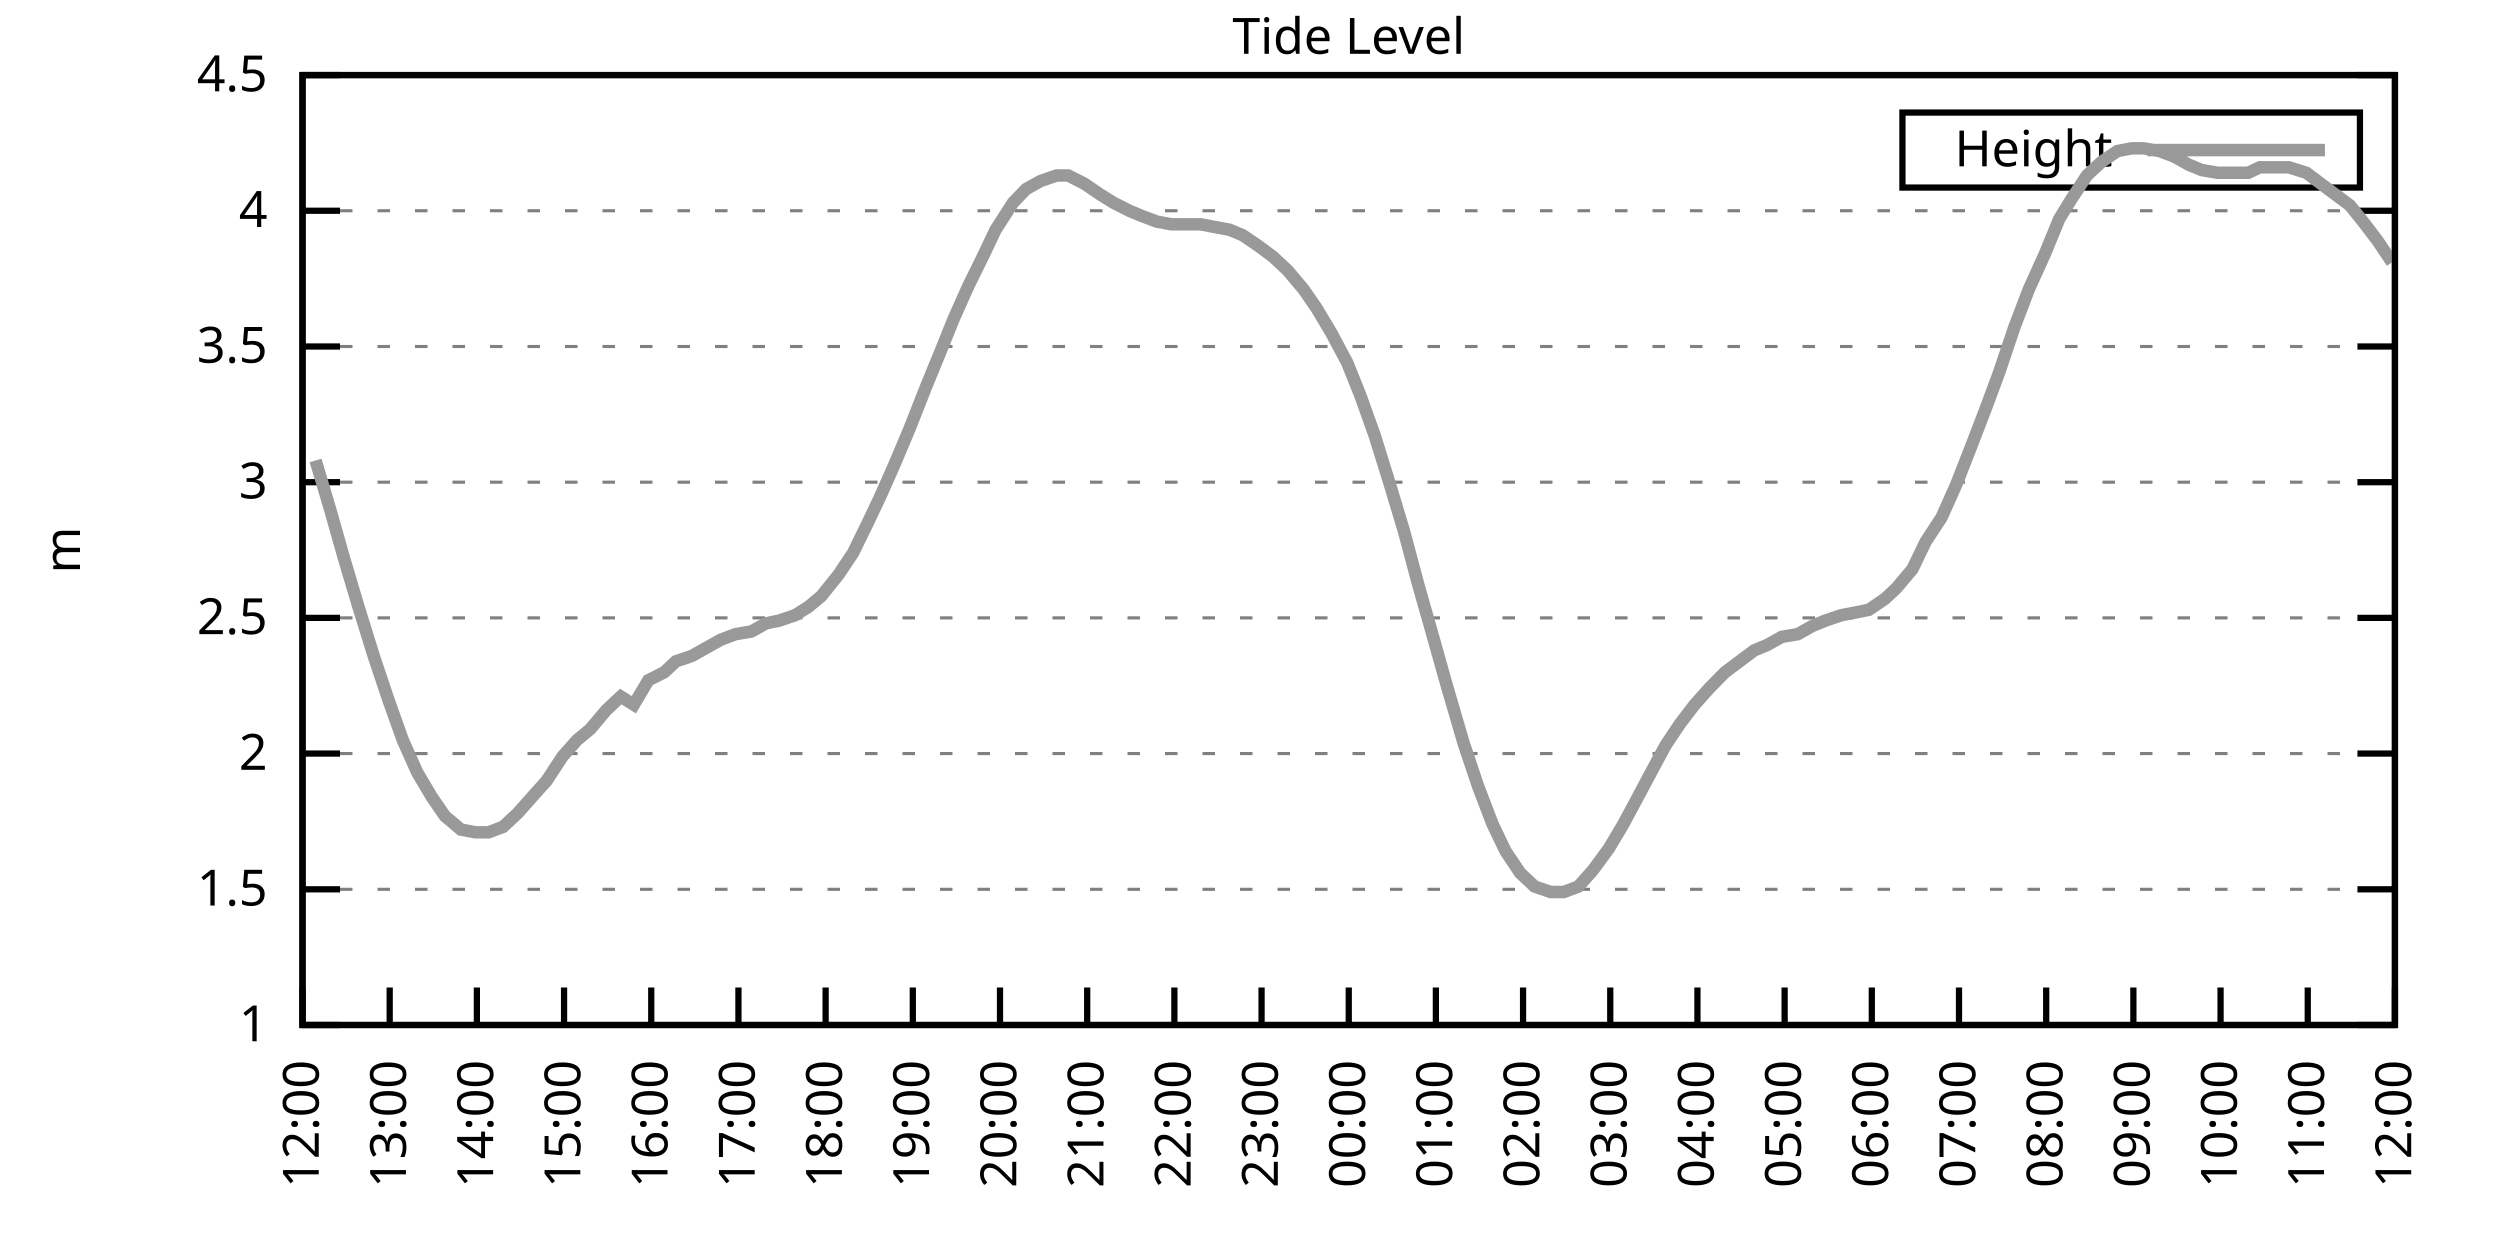
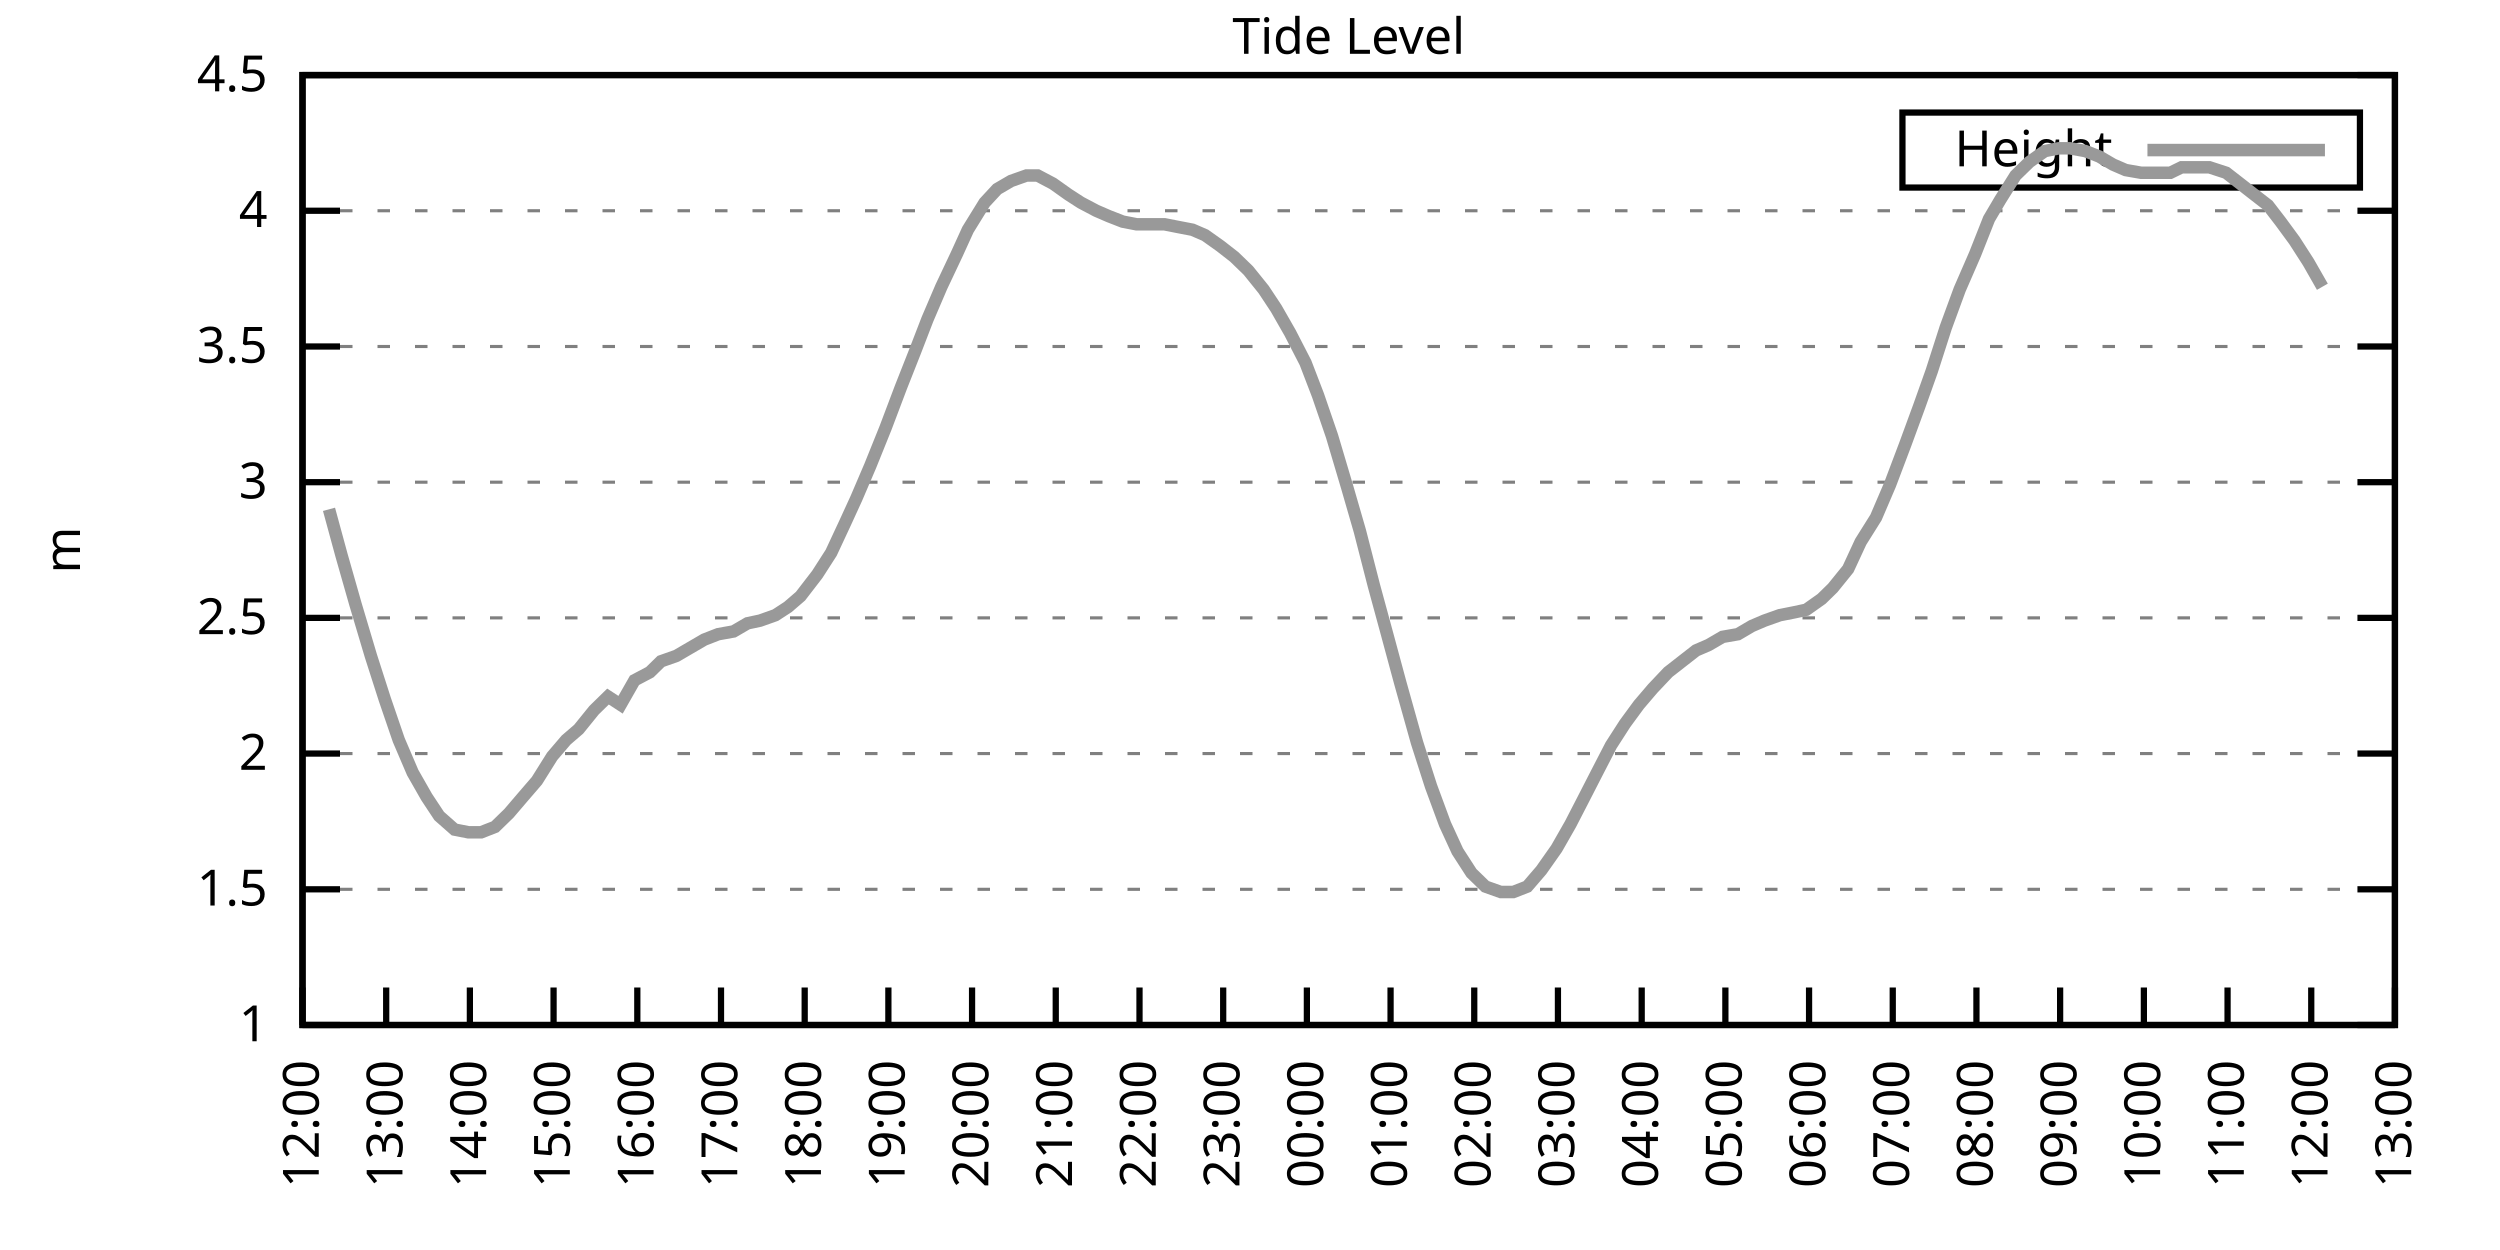
<svg xmlns="http://www.w3.org/2000/svg" xmlns:xlink="http://www.w3.org/1999/xlink" width="400" height="200" viewBox="0 0 400 200">
  <g id="gnuplot_canvas">
    <rect x="0" y="0" width="400" height="200" fill="none" />
    <defs>
      <circle id="gpDot" r="0.5" stroke-width="0.5" stroke="currentColor" />
      <path id="gpPt0" stroke-width="0.333" stroke="currentColor" d="M-1,0 h2 M0,-1 v2" />
      <path id="gpPt1" stroke-width="0.333" stroke="currentColor" d="M-1,-1 L1,1 M1,-1 L-1,1" />
      <path id="gpPt2" stroke-width="0.333" stroke="currentColor" d="M-1,0 L1,0 M0,-1 L0,1 M-1,-1 L1,1 M-1,1 L1,-1" />
      <rect id="gpPt3" stroke-width="0.333" stroke="currentColor" x="-1" y="-1" width="2" height="2" />
      <rect id="gpPt4" stroke-width="0.333" stroke="currentColor" fill="currentColor" x="-1" y="-1" width="2" height="2" />
      <circle id="gpPt5" stroke-width="0.333" stroke="currentColor" cx="0" cy="0" r="1" />
      <use xlink:href="#gpPt5" id="gpPt6" fill="currentColor" stroke="none" />
      <path id="gpPt7" stroke-width="0.333" stroke="currentColor" d="M0,-1.33 L-1.33,0.67 L1.33,0.67 z" />
      <use xlink:href="#gpPt7" id="gpPt8" fill="currentColor" stroke="none" />
      <use xlink:href="#gpPt7" id="gpPt9" stroke="currentColor" transform="rotate(180)" />
      <use xlink:href="#gpPt9" id="gpPt10" fill="currentColor" stroke="none" />
      <use xlink:href="#gpPt3" id="gpPt11" stroke="currentColor" transform="rotate(45)" />
      <use xlink:href="#gpPt11" id="gpPt12" fill="currentColor" stroke="none" />
      <path id="gpPt13" stroke-width="0.333" stroke="currentColor" d="M0,1.330 L1.265,0.411 L0.782,-1.067 L-0.782,-1.076 L-1.265,0.411 z" />
      <use xlink:href="#gpPt13" id="gpPt14" fill="currentColor" stroke="none" />
      <filter id="textbox" filterUnits="objectBoundingBox" x="0" y="0" height="1" width="1">
        <feFlood flood-color="white" flood-opacity="1" result="bgnd" />
        <feComposite in="SourceGraphic" in2="bgnd" operator="atop" />
      </filter>
      <filter id="greybox" filterUnits="objectBoundingBox" x="0" y="0" height="1" width="1">
        <feFlood flood-color="lightgrey" flood-opacity="1" result="grey" />
        <feComposite in="SourceGraphic" in2="grey" operator="atop" />
      </filter>
    </defs>
    <g fill="none" color="white" stroke="currentColor" stroke-width="1.00" stroke-linecap="butt" stroke-linejoin="miter">
</g>
    <g fill="none" color="black" stroke="currentColor" stroke-width="1.00" stroke-linecap="butt" stroke-linejoin="miter">
      <g stroke="none" shape-rendering="crispEdges">
        <polygon fill="rgb(255, 255, 255)" points="48.40,164.00 383.18,164.00 383.18,12.02 48.40,12.02 " />
      </g>
    </g>
    <g fill="none" color="black" stroke="currentColor" stroke-width="1.00" stroke-linecap="butt" stroke-linejoin="miter">
</g>
    <g fill="none" color="black" stroke="black" stroke-width="0.50" stroke-linecap="butt" stroke-linejoin="miter">
</g>
    <g fill="none" color="gray" stroke="currentColor" stroke-width="0.50" stroke-linecap="butt" stroke-linejoin="miter">
      <path stroke="gray" stroke-dasharray="2,4" class="gridline" d="M48.40,164.00 L383.19,164.00  " />
    </g>
    <g fill="none" color="gray" stroke="gray" stroke-width="1.00" stroke-linecap="butt" stroke-linejoin="miter">
</g>
    <g fill="none" color="black" stroke="currentColor" stroke-width="1.00" stroke-linecap="butt" stroke-linejoin="miter">
      <path stroke="black" d="M48.40,164.00 L54.40,164.00 M383.19,164.00 L377.19,164.00  " />
      <g transform="translate(42.80,166.60)" stroke="none" fill="black" font-family="Sans" font-size="8.00" text-anchor="end">
        <text>
          <tspan font-family="Sans"> 1</tspan>
        </text>
      </g>
    </g>
    <g fill="none" color="black" stroke="currentColor" stroke-width="1.00" stroke-linecap="butt" stroke-linejoin="miter">
</g>
    <g fill="none" color="black" stroke="black" stroke-width="0.50" stroke-linecap="butt" stroke-linejoin="miter">
</g>
    <g fill="none" color="gray" stroke="currentColor" stroke-width="0.50" stroke-linecap="butt" stroke-linejoin="miter">
      <path stroke="gray" stroke-dasharray="2,4" class="gridline" d="M48.40,142.29 L383.19,142.29  " />
    </g>
    <g fill="none" color="gray" stroke="gray" stroke-width="1.00" stroke-linecap="butt" stroke-linejoin="miter">
</g>
    <g fill="none" color="black" stroke="currentColor" stroke-width="1.00" stroke-linecap="butt" stroke-linejoin="miter">
      <path stroke="black" d="M48.40,142.29 L54.40,142.29 M383.19,142.29 L377.19,142.29  " />
      <g transform="translate(42.80,144.89)" stroke="none" fill="black" font-family="Sans" font-size="8.00" text-anchor="end">
        <text>
          <tspan font-family="Sans"> 1.5</tspan>
        </text>
      </g>
    </g>
    <g fill="none" color="black" stroke="currentColor" stroke-width="1.00" stroke-linecap="butt" stroke-linejoin="miter">
</g>
    <g fill="none" color="black" stroke="black" stroke-width="0.50" stroke-linecap="butt" stroke-linejoin="miter">
</g>
    <g fill="none" color="gray" stroke="currentColor" stroke-width="0.50" stroke-linecap="butt" stroke-linejoin="miter">
      <path stroke="gray" stroke-dasharray="2,4" class="gridline" d="M48.40,120.57 L383.19,120.57  " />
    </g>
    <g fill="none" color="gray" stroke="gray" stroke-width="1.00" stroke-linecap="butt" stroke-linejoin="miter">
</g>
    <g fill="none" color="black" stroke="currentColor" stroke-width="1.00" stroke-linecap="butt" stroke-linejoin="miter">
      <path stroke="black" d="M48.40,120.57 L54.40,120.57 M383.19,120.57 L377.19,120.57  " />
      <g transform="translate(42.80,123.17)" stroke="none" fill="black" font-family="Sans" font-size="8.00" text-anchor="end">
        <text>
          <tspan font-family="Sans"> 2</tspan>
        </text>
      </g>
    </g>
    <g fill="none" color="black" stroke="currentColor" stroke-width="1.00" stroke-linecap="butt" stroke-linejoin="miter">
</g>
    <g fill="none" color="black" stroke="black" stroke-width="0.50" stroke-linecap="butt" stroke-linejoin="miter">
</g>
    <g fill="none" color="gray" stroke="currentColor" stroke-width="0.50" stroke-linecap="butt" stroke-linejoin="miter">
      <path stroke="gray" stroke-dasharray="2,4" class="gridline" d="M48.40,98.86 L383.19,98.86  " />
    </g>
    <g fill="none" color="gray" stroke="gray" stroke-width="1.00" stroke-linecap="butt" stroke-linejoin="miter">
</g>
    <g fill="none" color="black" stroke="currentColor" stroke-width="1.00" stroke-linecap="butt" stroke-linejoin="miter">
      <path stroke="black" d="M48.40,98.86 L54.40,98.86 M383.19,98.86 L377.19,98.86  " />
      <g transform="translate(42.80,101.46)" stroke="none" fill="black" font-family="Sans" font-size="8.00" text-anchor="end">
        <text>
          <tspan font-family="Sans"> 2.5</tspan>
        </text>
      </g>
    </g>
    <g fill="none" color="black" stroke="currentColor" stroke-width="1.00" stroke-linecap="butt" stroke-linejoin="miter">
</g>
    <g fill="none" color="black" stroke="black" stroke-width="0.50" stroke-linecap="butt" stroke-linejoin="miter">
</g>
    <g fill="none" color="gray" stroke="currentColor" stroke-width="0.50" stroke-linecap="butt" stroke-linejoin="miter">
      <path stroke="gray" stroke-dasharray="2,4" class="gridline" d="M48.40,77.15 L383.19,77.15  " />
    </g>
    <g fill="none" color="gray" stroke="gray" stroke-width="1.00" stroke-linecap="butt" stroke-linejoin="miter">
</g>
    <g fill="none" color="black" stroke="currentColor" stroke-width="1.00" stroke-linecap="butt" stroke-linejoin="miter">
      <path stroke="black" d="M48.40,77.15 L54.40,77.15 M383.19,77.15 L377.19,77.15  " />
      <g transform="translate(42.80,79.75)" stroke="none" fill="black" font-family="Sans" font-size="8.00" text-anchor="end">
        <text>
          <tspan font-family="Sans"> 3</tspan>
        </text>
      </g>
    </g>
    <g fill="none" color="black" stroke="currentColor" stroke-width="1.00" stroke-linecap="butt" stroke-linejoin="miter">
</g>
    <g fill="none" color="black" stroke="black" stroke-width="0.50" stroke-linecap="butt" stroke-linejoin="miter">
</g>
    <g fill="none" color="gray" stroke="currentColor" stroke-width="0.50" stroke-linecap="butt" stroke-linejoin="miter">
      <path stroke="gray" stroke-dasharray="2,4" class="gridline" d="M48.40,55.44 L383.19,55.44  " />
    </g>
    <g fill="none" color="gray" stroke="gray" stroke-width="1.00" stroke-linecap="butt" stroke-linejoin="miter">
</g>
    <g fill="none" color="black" stroke="currentColor" stroke-width="1.00" stroke-linecap="butt" stroke-linejoin="miter">
      <path stroke="black" d="M48.40,55.44 L54.40,55.44 M383.19,55.44 L377.19,55.44  " />
      <g transform="translate(42.80,58.04)" stroke="none" fill="black" font-family="Sans" font-size="8.00" text-anchor="end">
        <text>
          <tspan font-family="Sans"> 3.5</tspan>
        </text>
      </g>
    </g>
    <g fill="none" color="black" stroke="currentColor" stroke-width="1.00" stroke-linecap="butt" stroke-linejoin="miter">
</g>
    <g fill="none" color="black" stroke="black" stroke-width="0.50" stroke-linecap="butt" stroke-linejoin="miter">
</g>
    <g fill="none" color="gray" stroke="currentColor" stroke-width="0.50" stroke-linecap="butt" stroke-linejoin="miter">
      <path stroke="gray" stroke-dasharray="2,4" class="gridline" d="M48.40,33.72 L383.19,33.72  " />
    </g>
    <g fill="none" color="gray" stroke="gray" stroke-width="1.00" stroke-linecap="butt" stroke-linejoin="miter">
</g>
    <g fill="none" color="black" stroke="currentColor" stroke-width="1.00" stroke-linecap="butt" stroke-linejoin="miter">
      <path stroke="black" d="M48.40,33.72 L54.40,33.72 M383.19,33.72 L377.19,33.72  " />
      <g transform="translate(42.80,36.32)" stroke="none" fill="black" font-family="Sans" font-size="8.00" text-anchor="end">
        <text>
          <tspan font-family="Sans"> 4</tspan>
        </text>
      </g>
    </g>
    <g fill="none" color="black" stroke="currentColor" stroke-width="1.00" stroke-linecap="butt" stroke-linejoin="miter">
</g>
    <g fill="none" color="black" stroke="black" stroke-width="0.50" stroke-linecap="butt" stroke-linejoin="miter">
</g>
    <g fill="none" color="gray" stroke="currentColor" stroke-width="0.50" stroke-linecap="butt" stroke-linejoin="miter">
      <path stroke="gray" stroke-dasharray="2,4" class="gridline" d="M48.40,12.01 L383.19,12.01  " />
    </g>
    <g fill="none" color="gray" stroke="gray" stroke-width="1.00" stroke-linecap="butt" stroke-linejoin="miter">
</g>
    <g fill="none" color="black" stroke="currentColor" stroke-width="1.00" stroke-linecap="butt" stroke-linejoin="miter">
      <path stroke="black" d="M48.40,12.01 L54.40,12.01 M383.19,12.01 L377.19,12.01  " />
      <g transform="translate(42.80,14.61)" stroke="none" fill="black" font-family="Sans" font-size="8.00" text-anchor="end">
        <text>
          <tspan font-family="Sans"> 4.5</tspan>
        </text>
      </g>
    </g>
    <g fill="none" color="black" stroke="currentColor" stroke-width="1.00" stroke-linecap="butt" stroke-linejoin="miter">
      <path stroke="black" d="M48.40,164.00 L48.40,158.00  " />
      <g transform="translate(51.00,169.60) rotate(270.00)" stroke="none" fill="black" font-family="Sans" font-size="8.00" text-anchor="end">
        <text>
          <tspan font-family="Sans">12:00</tspan>
        </text>
      </g>
    </g>
    <g fill="none" color="black" stroke="currentColor" stroke-width="1.00" stroke-linecap="butt" stroke-linejoin="miter">
-       <path stroke="black" d="M62.35,164.00 L62.35,158.00  " />
-       <g transform="translate(64.95,169.60) rotate(270.00)" stroke="none" fill="black" font-family="Sans" font-size="8.00" text-anchor="end">
+       <path stroke="black" d="M61.79,164.00 L61.79,158.00  " />
+       <g transform="translate(64.39,169.60) rotate(270.00)" stroke="none" fill="black" font-family="Sans" font-size="8.00" text-anchor="end">
        <text>
          <tspan font-family="Sans">13:00</tspan>
        </text>
      </g>
    </g>
    <g fill="none" color="black" stroke="currentColor" stroke-width="1.00" stroke-linecap="butt" stroke-linejoin="miter">
-       <path stroke="black" d="M76.30,164.00 L76.30,158.00  " />
-       <g transform="translate(78.90,169.60) rotate(270.00)" stroke="none" fill="black" font-family="Sans" font-size="8.00" text-anchor="end">
+       <path stroke="black" d="M75.18,164.00 L75.18,158.00  " />
+       <g transform="translate(77.78,169.60) rotate(270.00)" stroke="none" fill="black" font-family="Sans" font-size="8.00" text-anchor="end">
        <text>
          <tspan font-family="Sans">14:00</tspan>
        </text>
      </g>
    </g>
    <g fill="none" color="black" stroke="currentColor" stroke-width="1.00" stroke-linecap="butt" stroke-linejoin="miter">
-       <path stroke="black" d="M90.25,164.00 L90.25,158.00  " />
-       <g transform="translate(92.85,169.60) rotate(270.00)" stroke="none" fill="black" font-family="Sans" font-size="8.00" text-anchor="end">
+       <path stroke="black" d="M88.57,164.00 L88.57,158.00  " />
+       <g transform="translate(91.17,169.60) rotate(270.00)" stroke="none" fill="black" font-family="Sans" font-size="8.00" text-anchor="end">
        <text>
          <tspan font-family="Sans">15:00</tspan>
        </text>
      </g>
    </g>
    <g fill="none" color="black" stroke="currentColor" stroke-width="1.00" stroke-linecap="butt" stroke-linejoin="miter">
-       <path stroke="black" d="M104.20,164.00 L104.20,158.00  " />
-       <g transform="translate(106.80,169.60) rotate(270.00)" stroke="none" fill="black" font-family="Sans" font-size="8.00" text-anchor="end">
+       <path stroke="black" d="M101.97,164.00 L101.97,158.00  " />
+       <g transform="translate(104.57,169.60) rotate(270.00)" stroke="none" fill="black" font-family="Sans" font-size="8.00" text-anchor="end">
        <text>
          <tspan font-family="Sans">16:00</tspan>
        </text>
      </g>
    </g>
    <g fill="none" color="black" stroke="currentColor" stroke-width="1.00" stroke-linecap="butt" stroke-linejoin="miter">
-       <path stroke="black" d="M118.15,164.00 L118.15,158.00  " />
-       <g transform="translate(120.75,169.60) rotate(270.00)" stroke="none" fill="black" font-family="Sans" font-size="8.00" text-anchor="end">
+       <path stroke="black" d="M115.36,164.00 L115.36,158.00  " />
+       <g transform="translate(117.96,169.60) rotate(270.00)" stroke="none" fill="black" font-family="Sans" font-size="8.00" text-anchor="end">
        <text>
          <tspan font-family="Sans">17:00</tspan>
        </text>
      </g>
    </g>
    <g fill="none" color="black" stroke="currentColor" stroke-width="1.00" stroke-linecap="butt" stroke-linejoin="miter">
-       <path stroke="black" d="M132.10,164.00 L132.10,158.00  " />
-       <g transform="translate(134.70,169.60) rotate(270.00)" stroke="none" fill="black" font-family="Sans" font-size="8.00" text-anchor="end">
+       <path stroke="black" d="M128.75,164.00 L128.75,158.00  " />
+       <g transform="translate(131.35,169.60) rotate(270.00)" stroke="none" fill="black" font-family="Sans" font-size="8.00" text-anchor="end">
        <text>
          <tspan font-family="Sans">18:00</tspan>
        </text>
      </g>
    </g>
    <g fill="none" color="black" stroke="currentColor" stroke-width="1.00" stroke-linecap="butt" stroke-linejoin="miter">
-       <path stroke="black" d="M146.05,164.00 L146.05,158.00  " />
-       <g transform="translate(148.65,169.60) rotate(270.00)" stroke="none" fill="black" font-family="Sans" font-size="8.00" text-anchor="end">
+       <path stroke="black" d="M142.14,164.00 L142.14,158.00  " />
+       <g transform="translate(144.74,169.60) rotate(270.00)" stroke="none" fill="black" font-family="Sans" font-size="8.00" text-anchor="end">
        <text>
          <tspan font-family="Sans">19:00</tspan>
        </text>
      </g>
    </g>
    <g fill="none" color="black" stroke="currentColor" stroke-width="1.00" stroke-linecap="butt" stroke-linejoin="miter">
-       <path stroke="black" d="M160.00,164.00 L160.00,158.00  " />
-       <g transform="translate(162.60,169.60) rotate(270.00)" stroke="none" fill="black" font-family="Sans" font-size="8.00" text-anchor="end">
+       <path stroke="black" d="M155.53,164.00 L155.53,158.00  " />
+       <g transform="translate(158.13,169.60) rotate(270.00)" stroke="none" fill="black" font-family="Sans" font-size="8.00" text-anchor="end">
        <text>
          <tspan font-family="Sans">20:00</tspan>
        </text>
      </g>
    </g>
    <g fill="none" color="black" stroke="currentColor" stroke-width="1.00" stroke-linecap="butt" stroke-linejoin="miter">
-       <path stroke="black" d="M173.95,164.00 L173.95,158.00  " />
-       <g transform="translate(176.55,169.60) rotate(270.00)" stroke="none" fill="black" font-family="Sans" font-size="8.00" text-anchor="end">
+       <path stroke="black" d="M168.92,164.00 L168.92,158.00  " />
+       <g transform="translate(171.52,169.60) rotate(270.00)" stroke="none" fill="black" font-family="Sans" font-size="8.00" text-anchor="end">
        <text>
          <tspan font-family="Sans">21:00</tspan>
        </text>
      </g>
    </g>
    <g fill="none" color="black" stroke="currentColor" stroke-width="1.00" stroke-linecap="butt" stroke-linejoin="miter">
-       <path stroke="black" d="M187.90,164.00 L187.90,158.00  " />
-       <g transform="translate(190.50,169.60) rotate(270.00)" stroke="none" fill="black" font-family="Sans" font-size="8.00" text-anchor="end">
+       <path stroke="black" d="M182.32,164.00 L182.32,158.00  " />
+       <g transform="translate(184.92,169.60) rotate(270.00)" stroke="none" fill="black" font-family="Sans" font-size="8.00" text-anchor="end">
        <text>
          <tspan font-family="Sans">22:00</tspan>
        </text>
      </g>
    </g>
    <g fill="none" color="black" stroke="currentColor" stroke-width="1.00" stroke-linecap="butt" stroke-linejoin="miter">
-       <path stroke="black" d="M201.85,164.00 L201.85,158.00  " />
-       <g transform="translate(204.45,169.60) rotate(270.00)" stroke="none" fill="black" font-family="Sans" font-size="8.00" text-anchor="end">
+       <path stroke="black" d="M195.71,164.00 L195.71,158.00  " />
+       <g transform="translate(198.31,169.60) rotate(270.00)" stroke="none" fill="black" font-family="Sans" font-size="8.00" text-anchor="end">
        <text>
          <tspan font-family="Sans">23:00</tspan>
        </text>
      </g>
    </g>
    <g fill="none" color="black" stroke="currentColor" stroke-width="1.00" stroke-linecap="butt" stroke-linejoin="miter">
-       <path stroke="black" d="M215.80,164.00 L215.80,158.00  " />
-       <g transform="translate(218.40,169.60) rotate(270.00)" stroke="none" fill="black" font-family="Sans" font-size="8.00" text-anchor="end">
+       <path stroke="black" d="M209.10,164.00 L209.10,158.00  " />
+       <g transform="translate(211.70,169.60) rotate(270.00)" stroke="none" fill="black" font-family="Sans" font-size="8.00" text-anchor="end">
        <text>
          <tspan font-family="Sans">00:00</tspan>
        </text>
      </g>
    </g>
    <g fill="none" color="black" stroke="currentColor" stroke-width="1.00" stroke-linecap="butt" stroke-linejoin="miter">
-       <path stroke="black" d="M229.74,164.00 L229.74,158.00  " />
-       <g transform="translate(232.34,169.60) rotate(270.00)" stroke="none" fill="black" font-family="Sans" font-size="8.00" text-anchor="end">
+       <path stroke="black" d="M222.49,164.00 L222.49,158.00  " />
+       <g transform="translate(225.09,169.60) rotate(270.00)" stroke="none" fill="black" font-family="Sans" font-size="8.00" text-anchor="end">
        <text>
          <tspan font-family="Sans">01:00</tspan>
        </text>
      </g>
    </g>
    <g fill="none" color="black" stroke="currentColor" stroke-width="1.00" stroke-linecap="butt" stroke-linejoin="miter">
-       <path stroke="black" d="M243.69,164.00 L243.69,158.00  " />
-       <g transform="translate(246.29,169.60) rotate(270.00)" stroke="none" fill="black" font-family="Sans" font-size="8.00" text-anchor="end">
+       <path stroke="black" d="M235.88,164.00 L235.88,158.00  " />
+       <g transform="translate(238.48,169.60) rotate(270.00)" stroke="none" fill="black" font-family="Sans" font-size="8.00" text-anchor="end">
        <text>
          <tspan font-family="Sans">02:00</tspan>
        </text>
      </g>
    </g>
    <g fill="none" color="black" stroke="currentColor" stroke-width="1.00" stroke-linecap="butt" stroke-linejoin="miter">
-       <path stroke="black" d="M257.64,164.00 L257.64,158.00  " />
-       <g transform="translate(260.24,169.60) rotate(270.00)" stroke="none" fill="black" font-family="Sans" font-size="8.00" text-anchor="end">
+       <path stroke="black" d="M249.27,164.00 L249.27,158.00  " />
+       <g transform="translate(251.87,169.60) rotate(270.00)" stroke="none" fill="black" font-family="Sans" font-size="8.00" text-anchor="end">
        <text>
          <tspan font-family="Sans">03:00</tspan>
        </text>
      </g>
    </g>
    <g fill="none" color="black" stroke="currentColor" stroke-width="1.00" stroke-linecap="butt" stroke-linejoin="miter">
-       <path stroke="black" d="M271.59,164.00 L271.59,158.00  " />
-       <g transform="translate(274.19,169.60) rotate(270.00)" stroke="none" fill="black" font-family="Sans" font-size="8.00" text-anchor="end">
+       <path stroke="black" d="M262.67,164.00 L262.67,158.00  " />
+       <g transform="translate(265.27,169.60) rotate(270.00)" stroke="none" fill="black" font-family="Sans" font-size="8.00" text-anchor="end">
        <text>
          <tspan font-family="Sans">04:00</tspan>
        </text>
      </g>
    </g>
    <g fill="none" color="black" stroke="currentColor" stroke-width="1.00" stroke-linecap="butt" stroke-linejoin="miter">
-       <path stroke="black" d="M285.54,164.00 L285.54,158.00  " />
-       <g transform="translate(288.14,169.60) rotate(270.00)" stroke="none" fill="black" font-family="Sans" font-size="8.00" text-anchor="end">
+       <path stroke="black" d="M276.06,164.00 L276.06,158.00  " />
+       <g transform="translate(278.66,169.60) rotate(270.00)" stroke="none" fill="black" font-family="Sans" font-size="8.00" text-anchor="end">
        <text>
          <tspan font-family="Sans">05:00</tspan>
        </text>
      </g>
    </g>
    <g fill="none" color="black" stroke="currentColor" stroke-width="1.00" stroke-linecap="butt" stroke-linejoin="miter">
-       <path stroke="black" d="M299.49,164.00 L299.49,158.00  " />
-       <g transform="translate(302.09,169.60) rotate(270.00)" stroke="none" fill="black" font-family="Sans" font-size="8.00" text-anchor="end">
+       <path stroke="black" d="M289.45,164.00 L289.45,158.00  " />
+       <g transform="translate(292.05,169.60) rotate(270.00)" stroke="none" fill="black" font-family="Sans" font-size="8.00" text-anchor="end">
        <text>
          <tspan font-family="Sans">06:00</tspan>
        </text>
      </g>
    </g>
    <g fill="none" color="black" stroke="currentColor" stroke-width="1.00" stroke-linecap="butt" stroke-linejoin="miter">
-       <path stroke="black" d="M313.44,164.00 L313.44,158.00  " />
-       <g transform="translate(316.04,169.60) rotate(270.00)" stroke="none" fill="black" font-family="Sans" font-size="8.00" text-anchor="end">
+       <path stroke="black" d="M302.84,164.00 L302.84,158.00  " />
+       <g transform="translate(305.44,169.60) rotate(270.00)" stroke="none" fill="black" font-family="Sans" font-size="8.00" text-anchor="end">
        <text>
          <tspan font-family="Sans">07:00</tspan>
        </text>
      </g>
    </g>
    <g fill="none" color="black" stroke="currentColor" stroke-width="1.00" stroke-linecap="butt" stroke-linejoin="miter">
-       <path stroke="black" d="M327.39,164.00 L327.39,158.00  " />
-       <g transform="translate(329.99,169.60) rotate(270.00)" stroke="none" fill="black" font-family="Sans" font-size="8.00" text-anchor="end">
+       <path stroke="black" d="M316.23,164.00 L316.23,158.00  " />
+       <g transform="translate(318.83,169.60) rotate(270.00)" stroke="none" fill="black" font-family="Sans" font-size="8.00" text-anchor="end">
        <text>
          <tspan font-family="Sans">08:00</tspan>
        </text>
      </g>
    </g>
    <g fill="none" color="black" stroke="currentColor" stroke-width="1.00" stroke-linecap="butt" stroke-linejoin="miter">
-       <path stroke="black" d="M341.34,164.00 L341.34,158.00  " />
-       <g transform="translate(343.94,169.60) rotate(270.00)" stroke="none" fill="black" font-family="Sans" font-size="8.00" text-anchor="end">
+       <path stroke="black" d="M329.62,164.00 L329.62,158.00  " />
+       <g transform="translate(332.22,169.60) rotate(270.00)" stroke="none" fill="black" font-family="Sans" font-size="8.00" text-anchor="end">
        <text>
          <tspan font-family="Sans">09:00</tspan>
        </text>
      </g>
    </g>
    <g fill="none" color="black" stroke="currentColor" stroke-width="1.00" stroke-linecap="butt" stroke-linejoin="miter">
-       <path stroke="black" d="M355.29,164.00 L355.29,158.00  " />
-       <g transform="translate(357.89,169.60) rotate(270.00)" stroke="none" fill="black" font-family="Sans" font-size="8.00" text-anchor="end">
+       <path stroke="black" d="M343.02,164.00 L343.02,158.00  " />
+       <g transform="translate(345.62,169.60) rotate(270.00)" stroke="none" fill="black" font-family="Sans" font-size="8.00" text-anchor="end">
        <text>
          <tspan font-family="Sans">10:00</tspan>
        </text>
      </g>
    </g>
    <g fill="none" color="black" stroke="currentColor" stroke-width="1.00" stroke-linecap="butt" stroke-linejoin="miter">
-       <path stroke="black" d="M369.24,164.00 L369.24,158.00  " />
-       <g transform="translate(371.84,169.60) rotate(270.00)" stroke="none" fill="black" font-family="Sans" font-size="8.00" text-anchor="end">
+       <path stroke="black" d="M356.41,164.00 L356.41,158.00  " />
+       <g transform="translate(359.01,169.60) rotate(270.00)" stroke="none" fill="black" font-family="Sans" font-size="8.00" text-anchor="end">
        <text>
          <tspan font-family="Sans">11:00</tspan>
+         </text>
+       </g>
+     </g>
+     <g fill="none" color="black" stroke="currentColor" stroke-width="1.00" stroke-linecap="butt" stroke-linejoin="miter">
+       <path stroke="black" d="M369.80,164.00 L369.80,158.00  " />
+       <g transform="translate(372.40,169.60) rotate(270.00)" stroke="none" fill="black" font-family="Sans" font-size="8.00" text-anchor="end">
+         <text>
+           <tspan font-family="Sans">12:00</tspan>
        </text>
      </g>
    </g>
    <g fill="none" color="black" stroke="currentColor" stroke-width="1.00" stroke-linecap="butt" stroke-linejoin="miter">
      <path stroke="black" d="M383.19,164.00 L383.19,158.00  " />
      <g transform="translate(385.79,169.60) rotate(270.00)" stroke="none" fill="black" font-family="Sans" font-size="8.00" text-anchor="end">
        <text>
-           <tspan font-family="Sans">12:00</tspan>
+           <tspan font-family="Sans">13:00</tspan>
        </text>
      </g>
    </g>
    <g fill="none" color="black" stroke="currentColor" stroke-width="1.00" stroke-linecap="butt" stroke-linejoin="miter">
</g>
    <g fill="none" color="black" stroke="currentColor" stroke-width="1.00" stroke-linecap="butt" stroke-linejoin="miter">
      <path stroke="black" d="M48.40,12.01 L48.40,164.00 L383.19,164.00 L383.19,12.01 L48.40,12.01 Z  " />
    </g>
    <g fill="none" color="black" stroke="currentColor" stroke-width="1.00" stroke-linecap="butt" stroke-linejoin="miter">
</g>
    <g fill="none" color="black" stroke="currentColor" stroke-width="1.00" stroke-linecap="butt" stroke-linejoin="miter">
      <path stroke="black" d="M304.39,30.01 L304.39,18.01 L377.59,18.01 L377.59,30.01 L304.39,30.01 Z  " />
    </g>
    <g id="Tide_level_plot_1">
      <g fill="none" color="white" stroke="black" stroke-width="2.00" stroke-linecap="butt" stroke-linejoin="miter">
</g>
      <g fill="none" color="black" stroke="currentColor" stroke-width="2.00" stroke-linecap="butt" stroke-linejoin="miter">
        <g transform="translate(337.99,26.61)" stroke="none" fill="black" font-family="Sans" font-size="8.00" text-anchor="end">
          <text>
            <tspan font-family="Sans">Height</tspan>
          </text>
        </g>
      </g>
      <g fill="none" color="black" stroke="currentColor" stroke-width="2.00" stroke-linecap="butt" stroke-linejoin="miter">
-         <path stroke="rgb(153, 153, 153)" d="M343.59,24.01 L371.99,24.01 M50.49,73.67 L52.82,81.49 L54.91,88.87 L57.23,96.69 L59.79,104.94 L62.12,111.89   L64.44,118.40 L66.77,123.61 L69.09,127.52 L71.18,130.56 L73.74,132.73 L76.07,133.17 L78.16,133.17 L80.48,132.30   L82.81,130.13 L85.13,127.52 L87.46,124.92 L90.02,121.01 L92.34,118.40 L94.43,116.67 L96.99,113.63 L99.32,111.45   L101.41,112.76 L103.73,108.85 L106.29,107.55 L108.15,105.81 L110.71,104.94 L113.03,103.64 L115.36,102.34 L117.68,101.47   L120.24,101.03 L122.57,99.73 L124.66,99.30 L127.22,98.43 L129.31,97.12 L131.40,95.39 L134.19,91.91 L136.51,88.44   L138.84,83.66 L140.70,79.75 L143.02,74.54 L145.58,68.46 L148.14,61.95 L150.46,56.30 L152.56,51.09 L154.88,45.88   L157.44,40.67 L159.30,36.76 L162.09,32.42 L164.18,30.25 L166.51,28.95 L169.06,28.08 L170.92,28.08 L173.48,29.38   L176.04,31.12 L178.13,32.42 L180.69,33.72 L182.78,34.59 L185.11,35.46 L187.43,35.89 L189.52,35.89 L192.08,35.89   L194.41,36.33 L196.73,36.76 L198.82,37.63 L201.38,39.37 L203.71,41.11 L206.03,43.28 L208.59,46.32 L210.68,49.36   L213.01,53.26 L215.56,58.04 L217.65,63.25 L219.98,69.77 L222.54,78.02 L224.63,84.97 L226.95,93.65 L229.05,101.03   L231.37,109.28 L234.16,118.84 L236.49,125.79 L238.81,131.86 L240.90,136.21 L243.23,139.68 L245.55,141.85 L248.11,142.72   L250.20,142.72 L252.53,141.85 L254.85,139.25 L257.41,135.77 L259.74,131.86 L261.83,127.96 L264.15,123.61 L266.48,119.27   L268.80,115.80 L271.13,112.76 L273.45,110.15 L276.01,107.55 L278.34,105.81 L280.66,104.07 L282.75,103.20 L285.08,101.90   L287.64,101.47 L289.96,100.16 L292.05,99.30 L294.61,98.43 L296.94,97.99 L299.03,97.56 L301.58,95.82 L303.44,94.08   L306.00,91.04 L308.09,86.70 L310.65,82.79 L312.98,77.58 L315.53,71.07 L317.86,64.99 L319.95,59.34 L322.28,52.40   L324.60,46.32 L327.16,40.67 L329.48,35.03 L331.34,31.99 L333.90,28.08 L336.23,25.91 L338.78,24.17 L341.11,23.73   L342.97,23.73 L345.53,24.17 L347.85,25.04 L350.18,26.34 L352.27,27.21 L354.83,27.64 L356.92,27.64 L359.71,27.64   L361.57,26.77 L363.89,26.77 L366.22,26.77 L369.01,27.64 L371.33,29.38 L373.66,31.12 L375.98,32.85 L378.08,35.46   L380.40,38.50 L382.73,41.97  " />
+         <path stroke="rgb(153, 153, 153)" d="M343.59,24.01 L371.99,24.01 M52.64,81.49 L54.65,88.87 L56.88,96.69 L59.34,104.94 L61.57,111.89 L63.80,118.40   L66.03,123.61 L68.26,127.52 L70.27,130.56 L72.73,132.73 L74.96,133.17 L76.97,133.17 L79.20,132.30 L81.43,130.13   L83.66,127.52 L85.90,124.92 L88.35,121.01 L90.58,118.40 L92.59,116.67 L95.05,113.63 L97.28,111.45 L99.29,112.76   L101.52,108.85 L103.98,107.55 L105.76,105.81 L108.22,104.94 L110.45,103.64 L112.68,102.34 L114.91,101.47 L117.37,101.03   L119.60,99.73 L121.61,99.30 L124.06,98.43 L126.07,97.12 L128.08,95.39 L130.76,91.91 L132.99,88.44 L135.22,83.66   L137.01,79.75 L139.24,74.54 L141.69,68.46 L144.15,61.95 L146.38,56.30 L148.39,51.09 L150.62,45.88 L153.08,40.67   L154.86,36.76 L157.54,32.42 L159.55,30.25 L161.78,28.95 L164.24,28.08 L166.02,28.08 L168.48,29.38 L170.93,31.12   L172.94,32.42 L175.40,33.72 L177.41,34.59 L179.64,35.46 L181.87,35.89 L183.88,35.89 L186.33,35.89 L188.57,36.33   L190.80,36.76 L192.81,37.63 L195.26,39.37 L197.49,41.11 L199.73,43.28 L202.18,46.32 L204.19,49.36 L206.42,53.26   L208.88,58.04 L210.88,63.25 L213.12,69.77 L215.57,78.02 L217.58,84.97 L219.81,93.65 L221.82,101.03 L224.05,109.28   L226.73,118.84 L228.96,125.79 L231.20,131.86 L233.20,136.21 L235.44,139.68 L237.67,141.85 L240.12,142.72 L242.13,142.72   L244.36,141.85 L246.60,139.25 L249.05,135.77 L251.28,131.86 L253.29,127.96 L255.52,123.61 L257.76,119.27 L259.99,115.80   L262.22,112.76 L264.45,110.15 L266.91,107.55 L269.14,105.81 L271.37,104.07 L273.38,103.20 L275.61,101.90 L278.07,101.47   L280.30,100.16 L282.31,99.30 L284.76,98.43 L286.99,97.99 L289.00,97.56 L291.46,95.82 L293.24,94.08 L295.70,91.04   L297.71,86.70 L300.16,82.79 L302.39,77.58 L304.85,71.07 L307.08,64.99 L309.09,59.34 L311.32,52.40 L313.55,46.32   L316.01,40.67 L318.24,35.03 L320.03,31.99 L322.48,28.08 L324.71,25.91 L327.17,24.17 L329.40,23.73 L331.19,23.73   L333.64,24.17 L335.87,25.04 L338.10,26.34 L340.11,27.21 L342.57,27.64 L344.58,27.64 L347.26,27.64 L349.04,26.77   L351.27,26.77 L353.51,26.77 L356.18,27.64 L358.42,29.38 L360.65,31.12 L362.88,32.85 L364.89,35.46 L367.12,38.50   L369.35,41.97 L371.58,45.88  " />
      </g>
    </g>
    <g fill="none" color="black" stroke="currentColor" stroke-width="2.00" stroke-linecap="butt" stroke-linejoin="miter">
</g>
    <g fill="none" color="black" stroke="black" stroke-width="1.00" stroke-linecap="butt" stroke-linejoin="miter">
</g>
    <g fill="none" color="black" stroke="currentColor" stroke-width="1.00" stroke-linecap="butt" stroke-linejoin="miter">
      <path stroke="black" d="M48.40,12.01 L48.40,164.00 L383.19,164.00 L383.19,12.01 L48.40,12.01 Z  " />
      <g transform="translate(12.80,88.01) rotate(270.00)" stroke="none" fill="black" font-family="Sans" font-size="8.00" text-anchor="middle">
        <text>
          <tspan font-family="Sans">m</tspan>
        </text>
      </g>
    </g>
    <g fill="none" color="black" stroke="currentColor" stroke-width="1.00" stroke-linecap="butt" stroke-linejoin="miter">
</g>
    <g fill="none" color="black" stroke="currentColor" stroke-width="1.00" stroke-linecap="butt" stroke-linejoin="miter">
      <g transform="translate(215.79,8.61)" stroke="none" fill="black" font-family="Sans" font-size="8.00" text-anchor="middle">
        <text>
          <tspan font-family="Sans">Tide Level</tspan>
        </text>
      </g>
    </g>
    <g fill="none" color="black" stroke="currentColor" stroke-width="1.00" stroke-linecap="butt" stroke-linejoin="miter">
</g>
  </g>
</svg>
